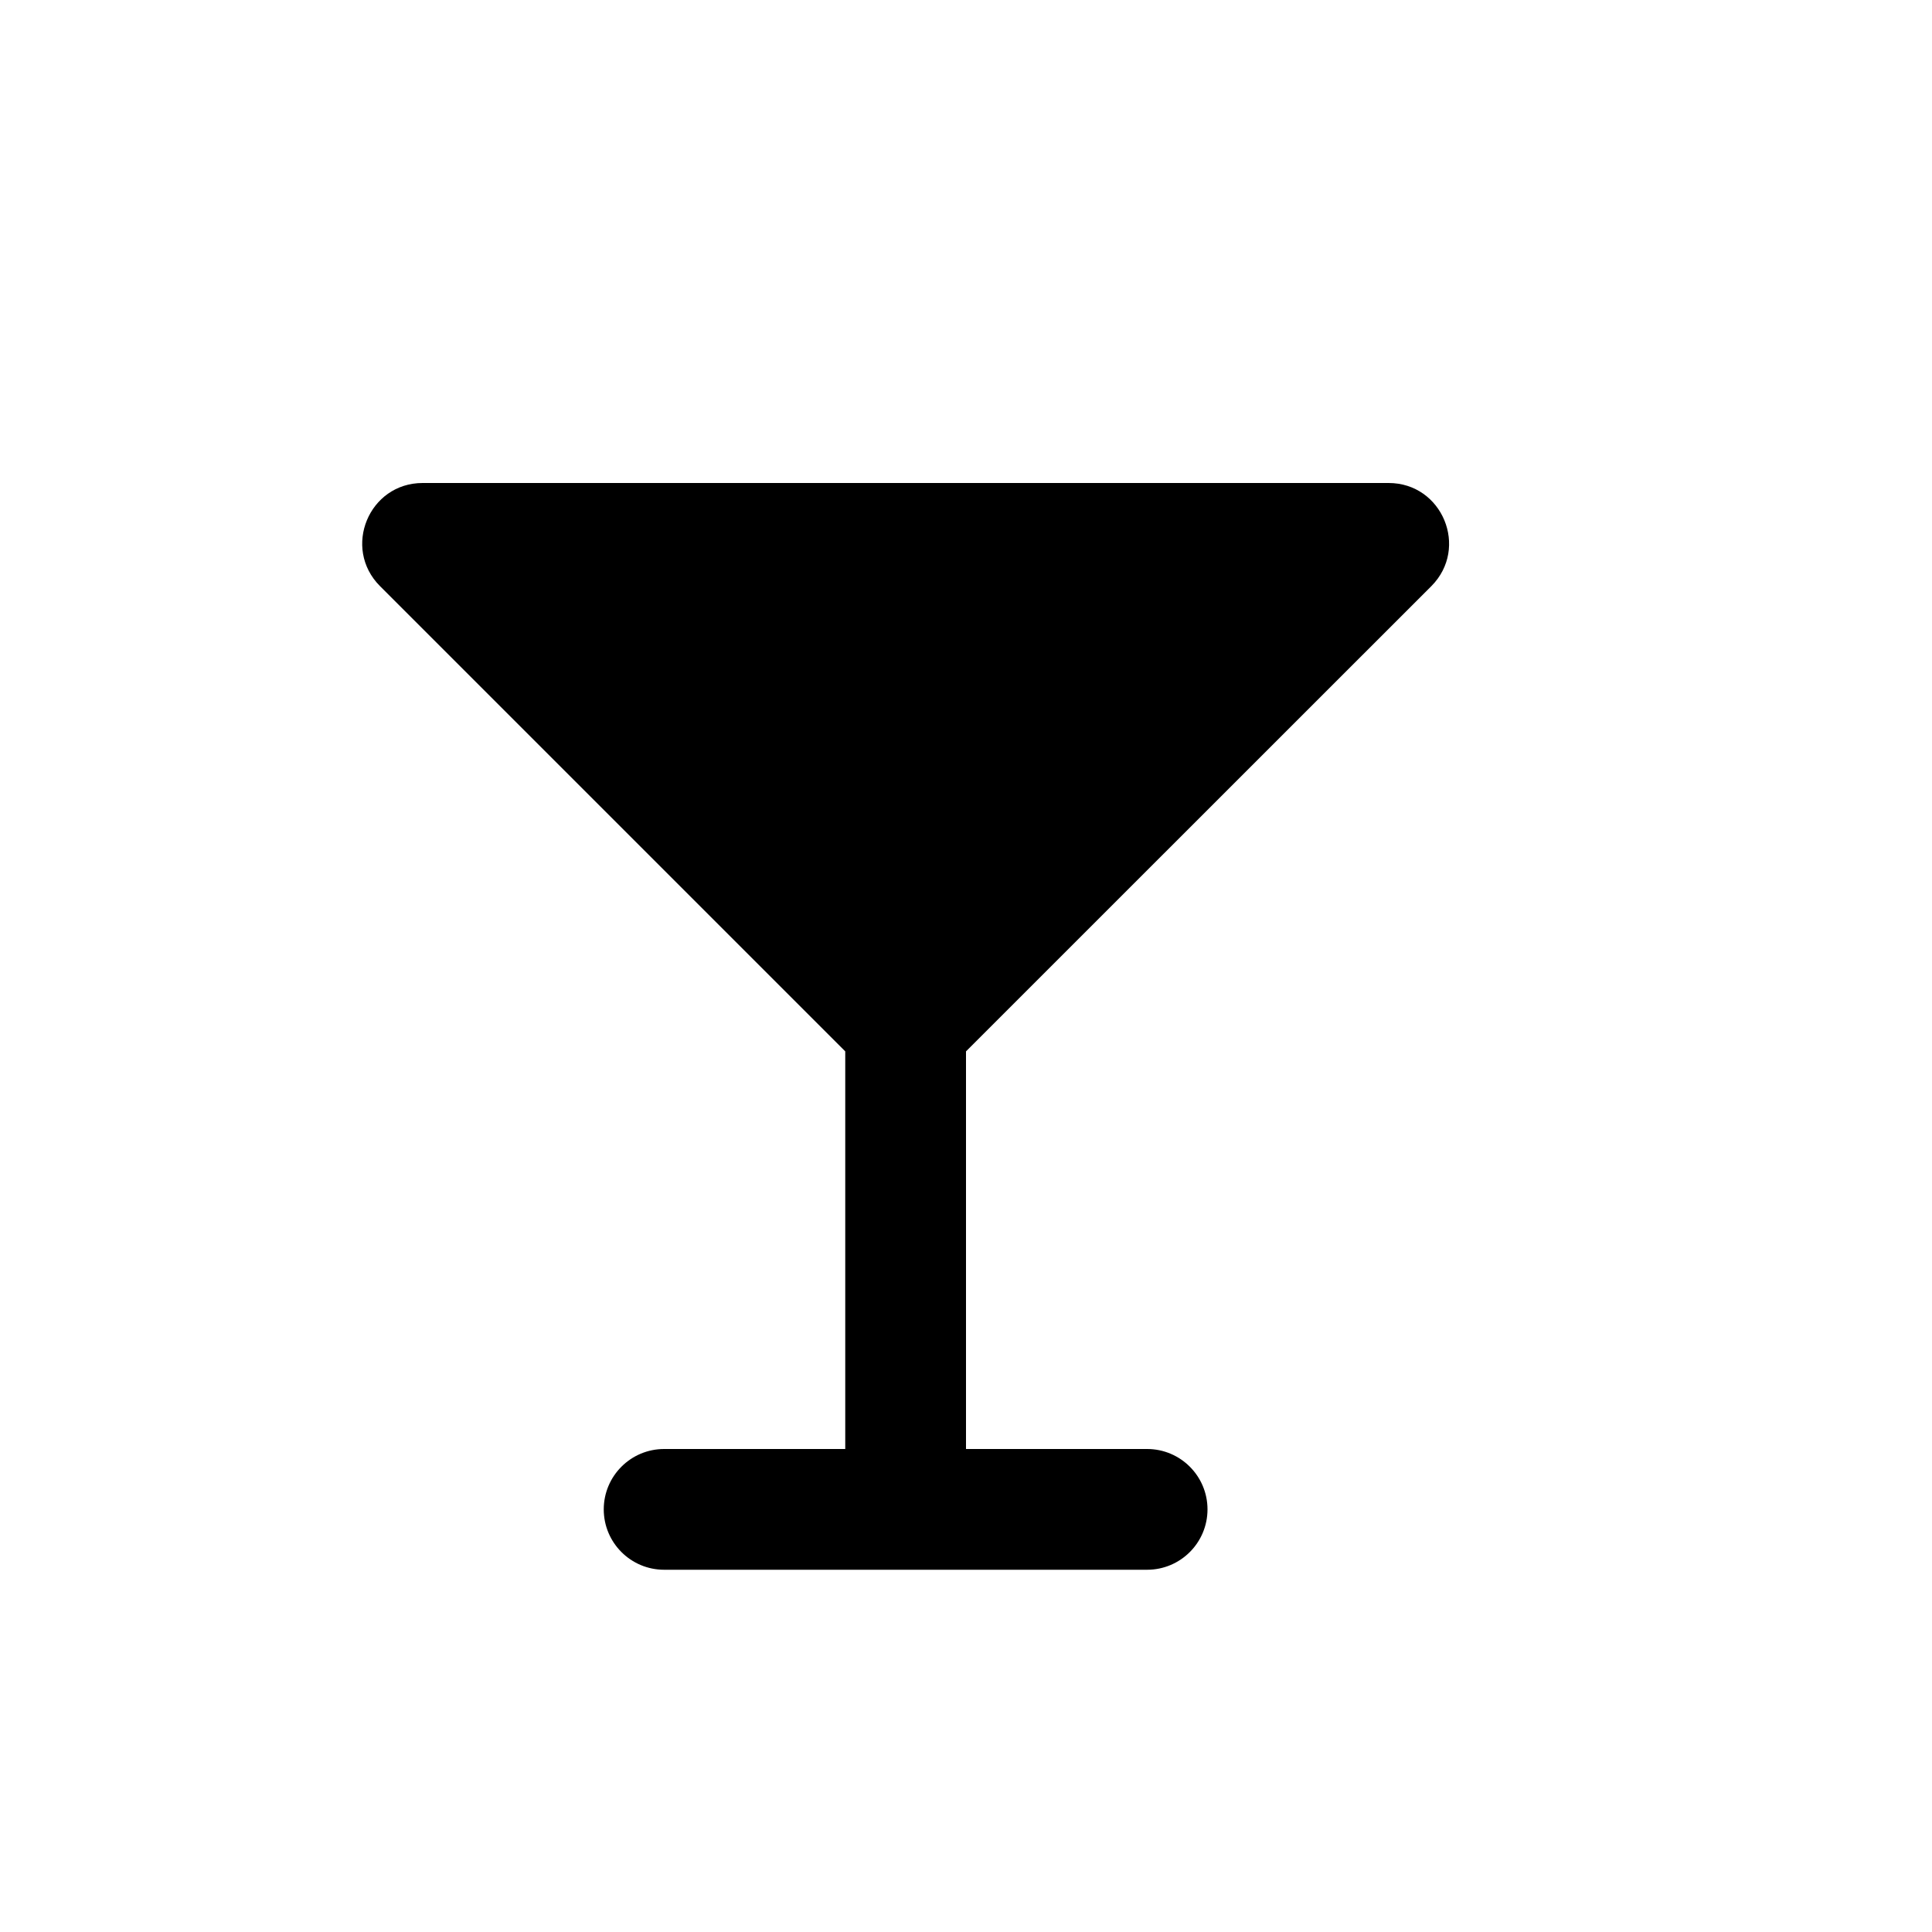
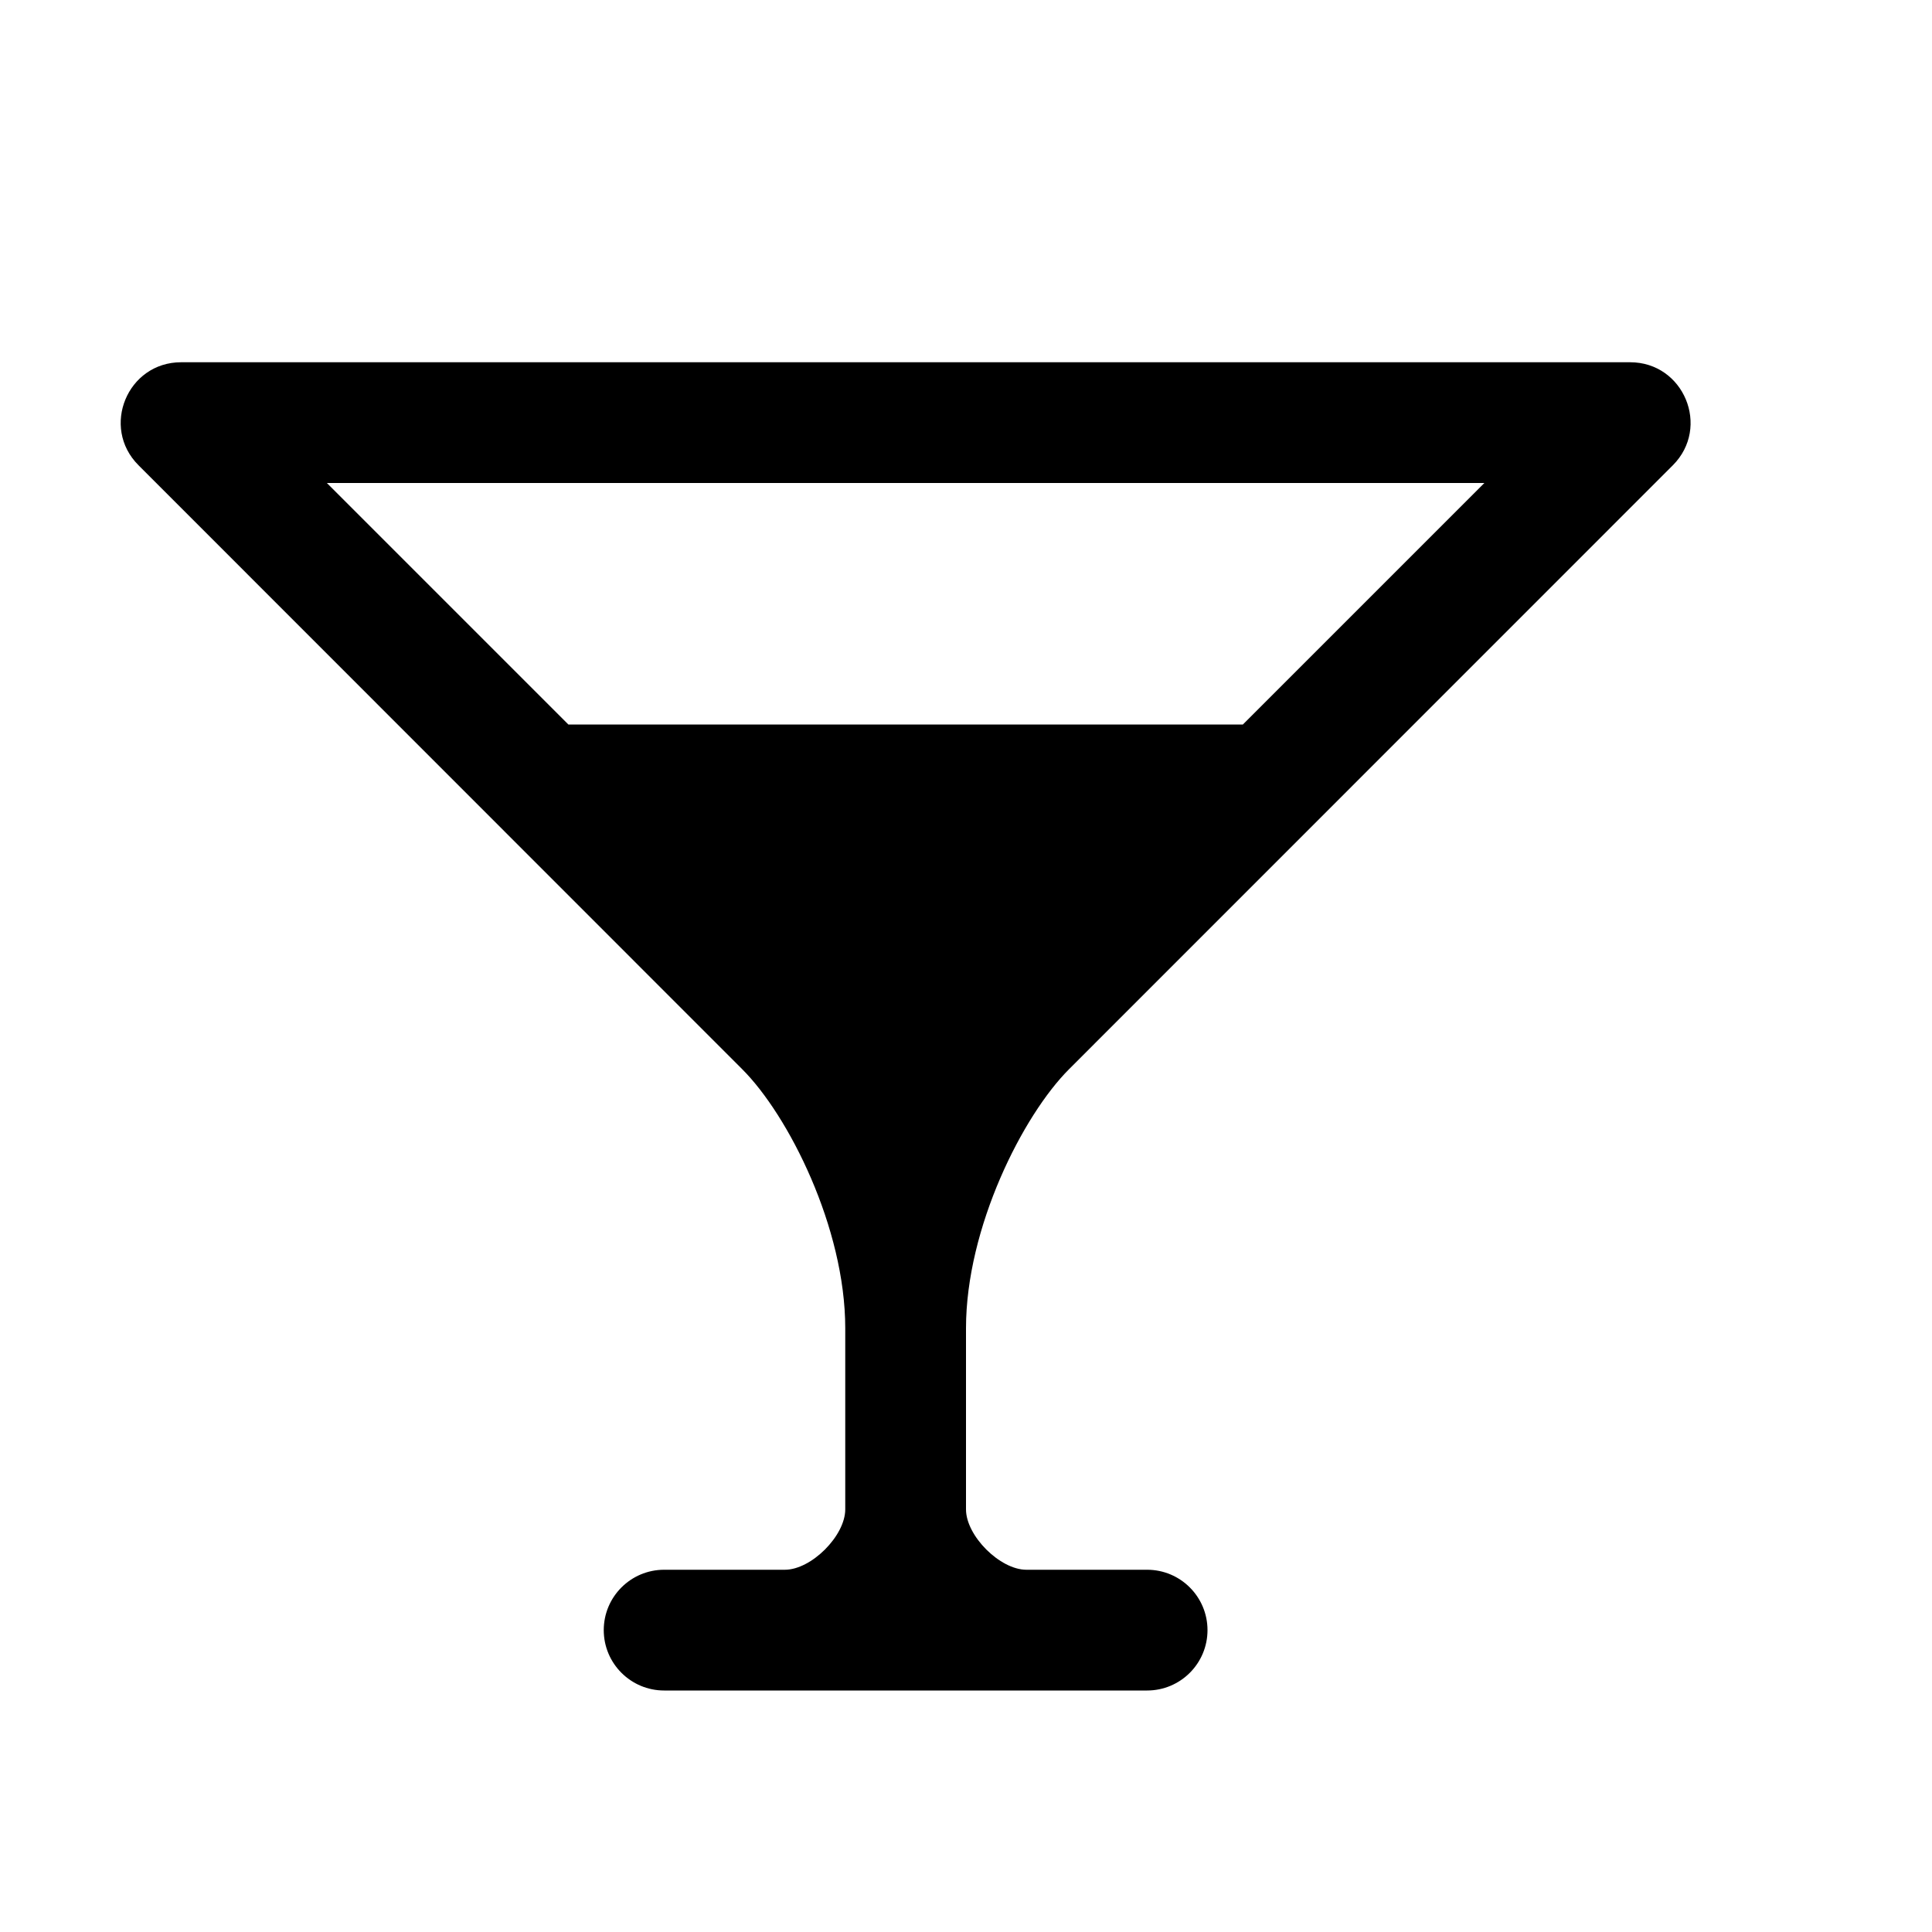
<svg xmlns="http://www.w3.org/2000/svg" width="16" height="16">
-   <path d="M 3.5,4.0 C 3.055,4 2.832,4.538 3.147,4.854 L 7.0,8.707 L 7.0,12.0 L 5.5,12.0 C 5.224,12.0 5.0,12.224 5.0,12.5 C 5.0,12.776 5.224,13.0 5.5,13.0 L 9.5,13.0 C 9.776,13.0 10.0,12.776 10.0,12.5 C 10.0,12.224 9.776,12.0 9.5,12.0 L 8.0,12.0 L 8.0,8.707 L 11.854,4.854 C 12.168,4.538 11.945,4 11.5,4.0 L 3.5,4.0" fill="#000" />
+   <path d="M 1.5,3.0 C 1.055,3 0.832,3.538 1.147,3.853 L 6.146,8.854 C 6.529,9.236 7.0,10.167 7.0,11.0 L 7.0,12.5 C 7.0,12.719 6.719,13.0 6.5,13.0 L 5.5,13.0 C 5.224,13.0 5.0,13.224 5.0,13.5 C 5.0,13.776 5.224,14.0 5.5,14.0 L 6.5,14.0 L 9.5,14.0 C 9.776,14.0 10.0,13.776 10.0,13.5 C 10.0,13.224 9.776,13.0 9.5,13.0 L 8.5,13.0 C 8.281,13.0 8.0,12.719 8.0,12.5 L 8.0,11.0 C 8.0,10.167 8.471,9.236 8.854,8.854 L 13.854,3.853 C 14.168,3.538 13.945,3 13.5,3.0 L 1.5,3.0 M 2.707,4.0 L 12.293,4.0 L 10.293,6.0 L 4.707,6.0 L 2.707,4.0" fill="#000" />
</svg>
